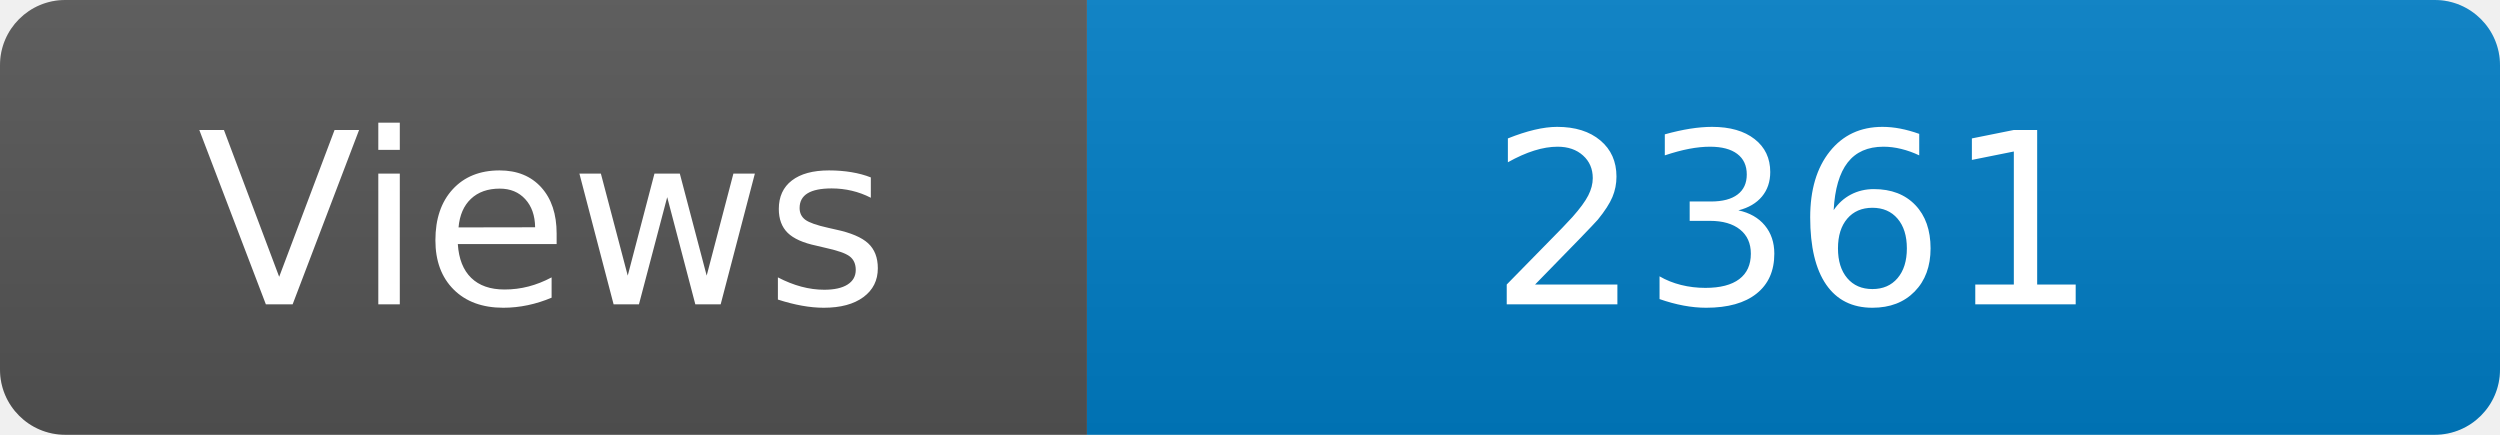
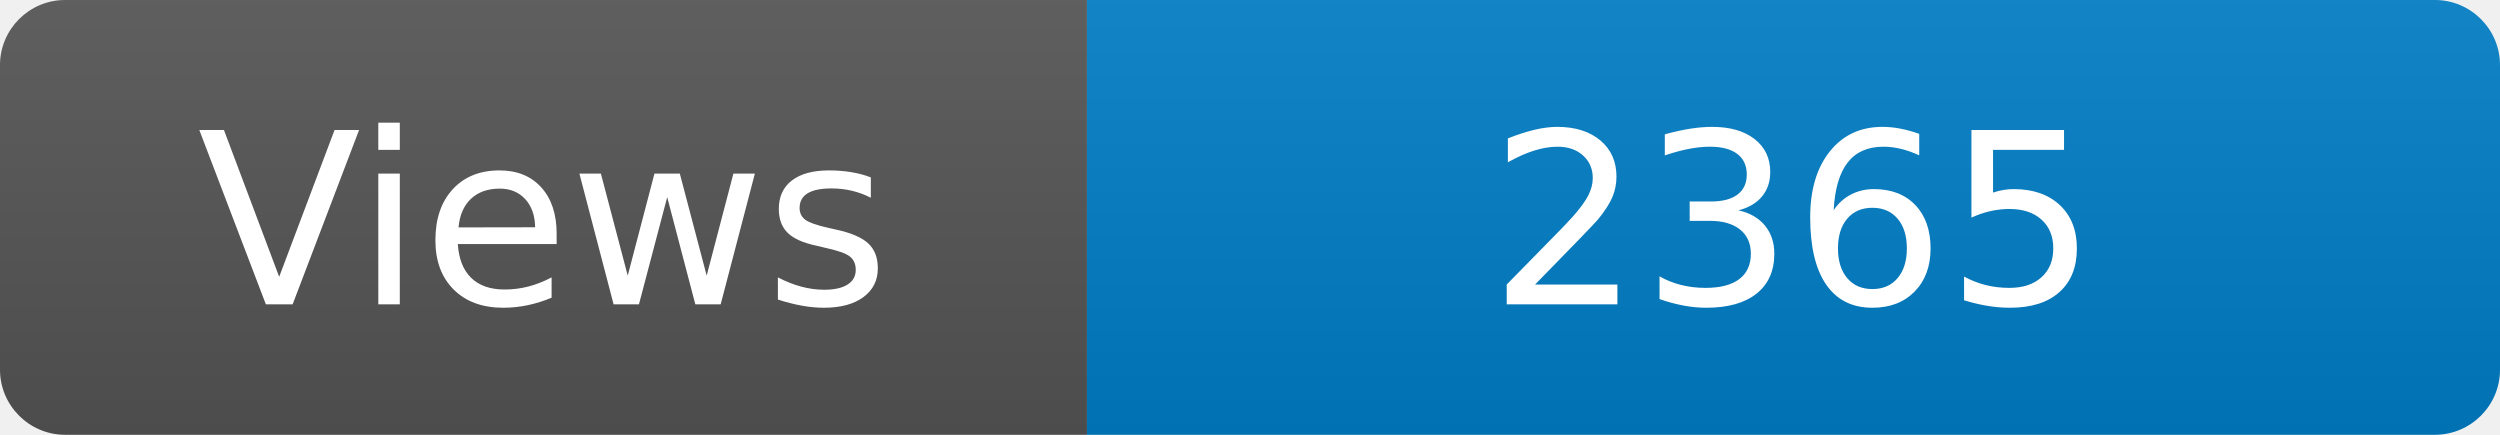
<svg xmlns="http://www.w3.org/2000/svg" width="115" height="20" role="img" aria-label="Maintained?: yes">
  <linearGradient id="s" x2="0" y2="100%">
    <stop offset="0" stop-color="#bbb" stop-opacity=".1" />
    <stop offset="1" stop-opacity=".1" />
  </linearGradient>
  <clipPath id="r">
    <rect width="115" height="20" rx="3" fill="#fff" />
  </clipPath>
  <g clip-path="url(#r)">
    <rect width="50" height="20" fill="#555" />
    <rect x="50" width="160" height="20" fill="#007ec6" />
    <rect width="115" height="20" fill="url(#s)" />
  </g>
  <g fill="#fff" text-anchor="middle" font-family="Verdana,Geneva,DejaVu Sans,sans-serif" font-size="110">
    <text x="250" y="140" transform="scale(.1)" fill="#fff">Views</text>
-     <text x="825" y="140" transform="scale(.1)" fill="#fff">2361</text>
+     <text x="825" y="140" transform="scale(.1)" fill="#fff">2365</text>
  </g>
</svg>
